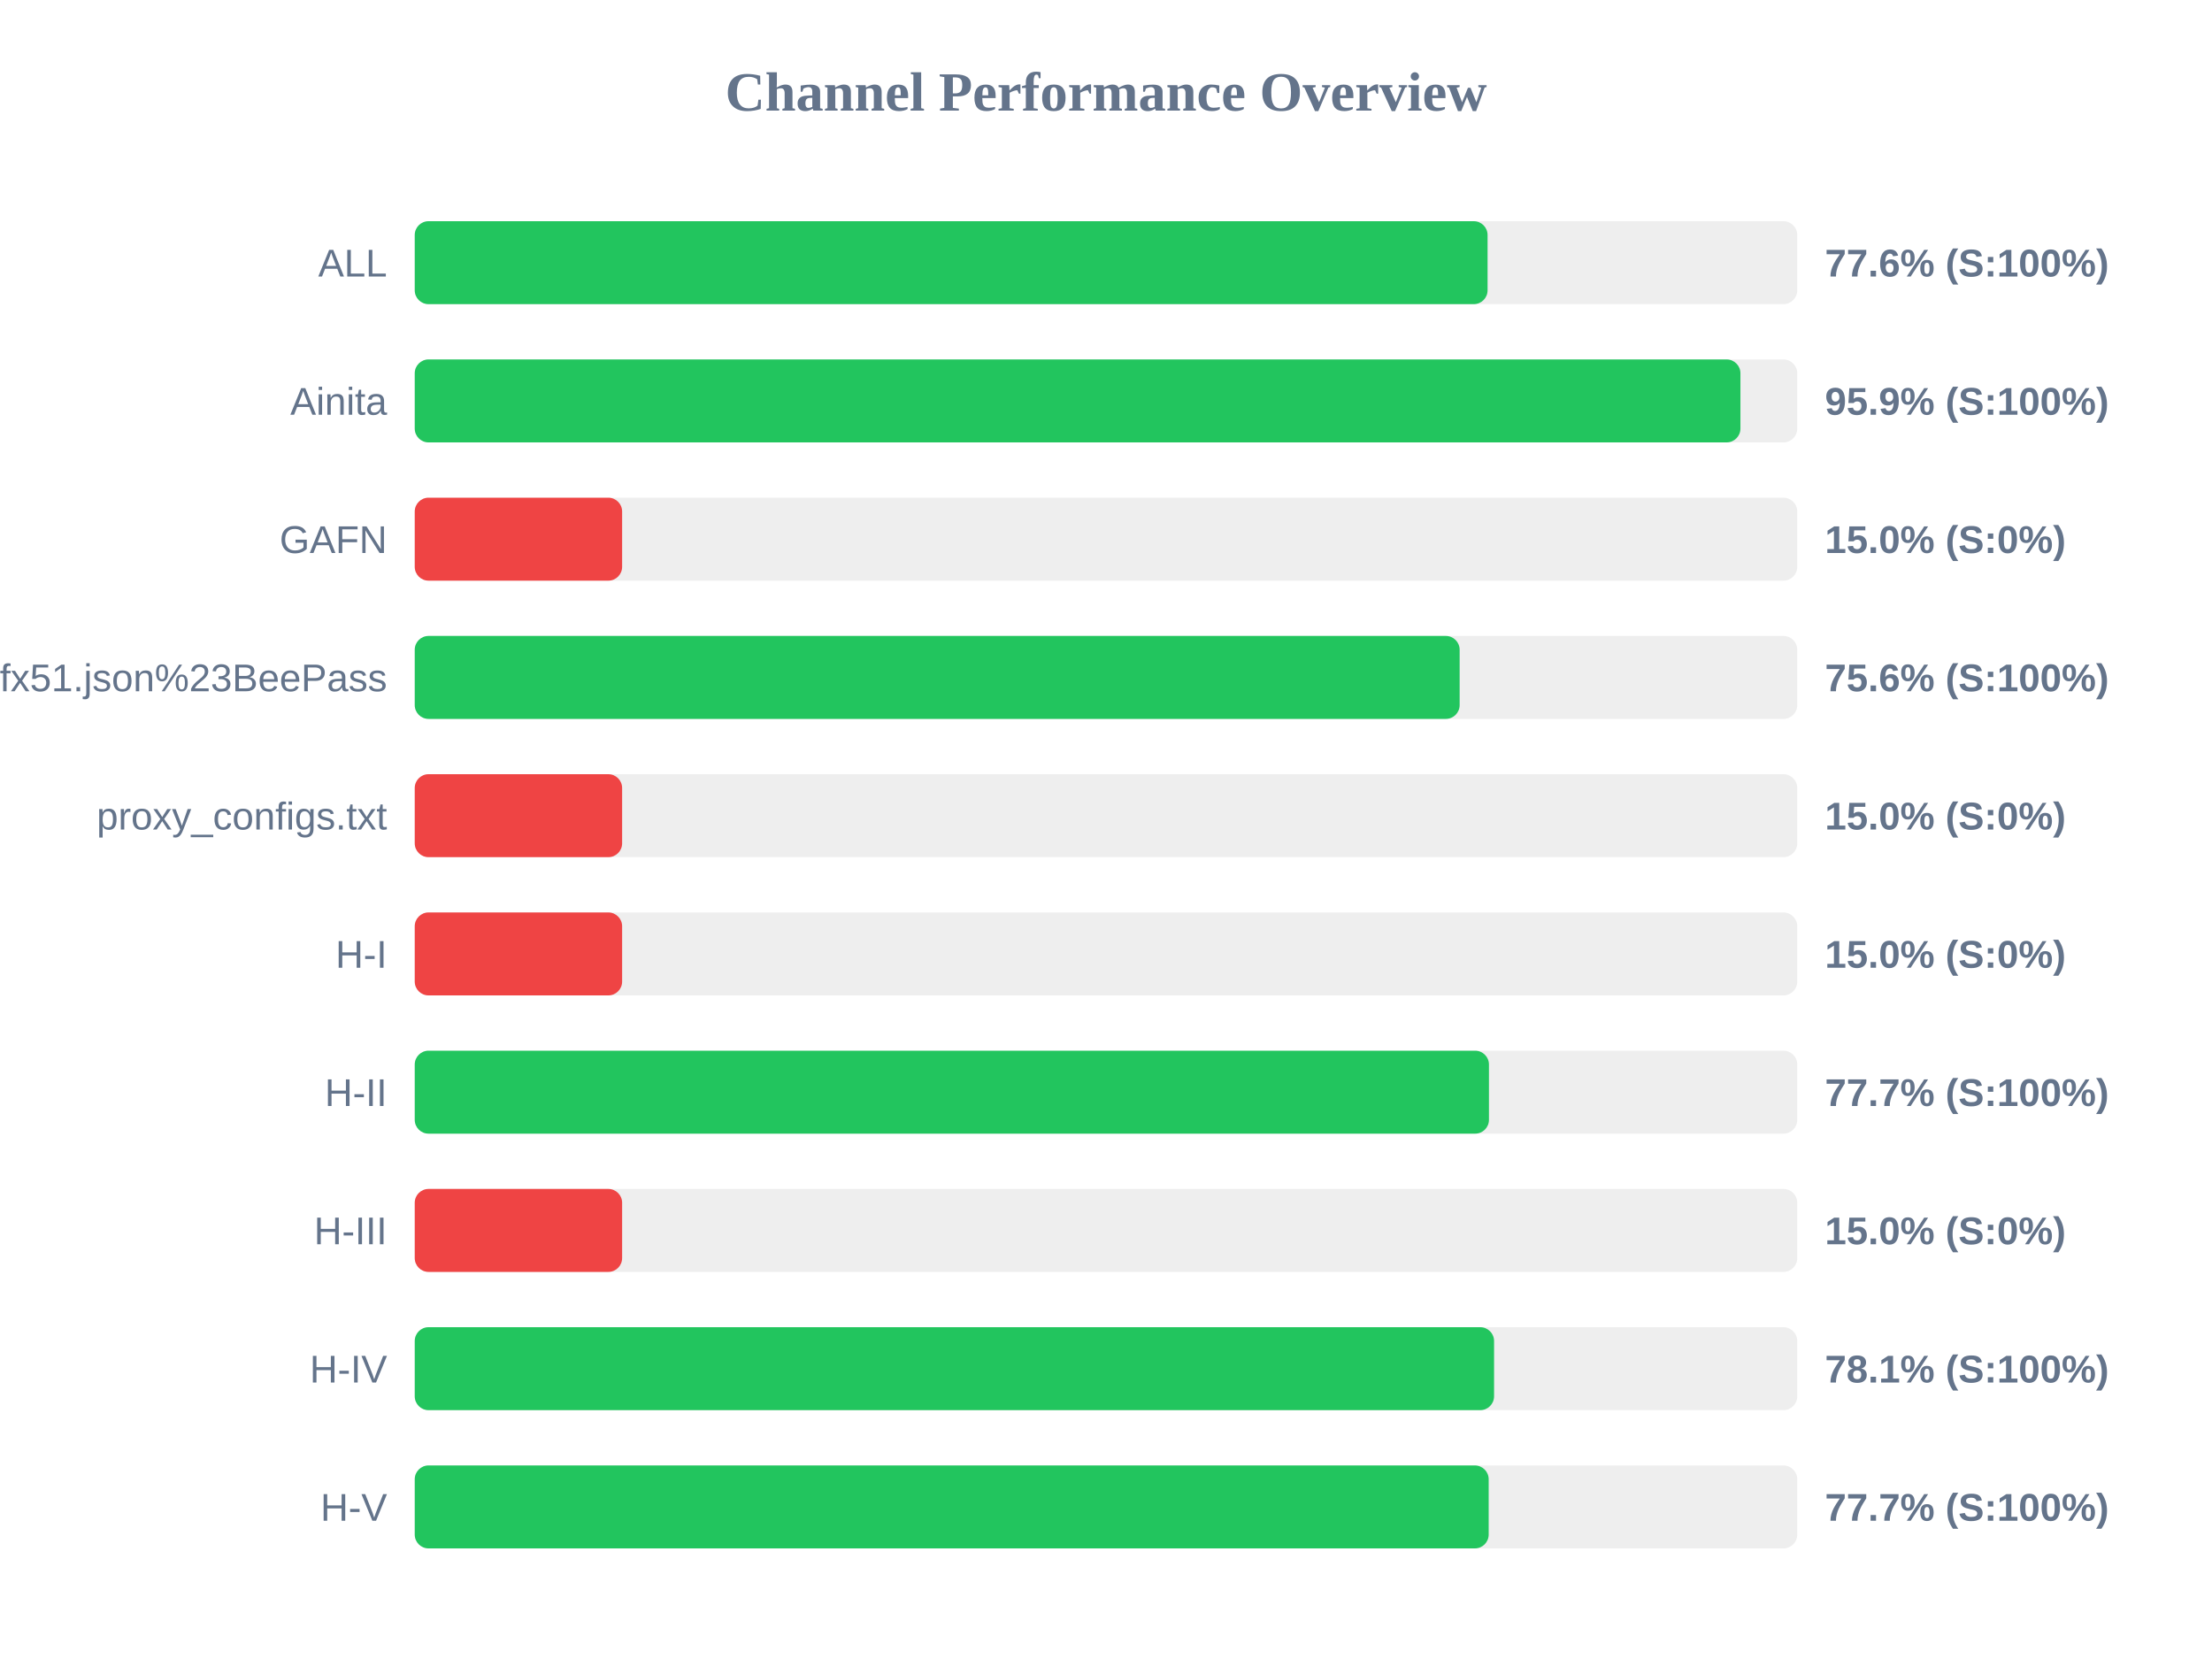
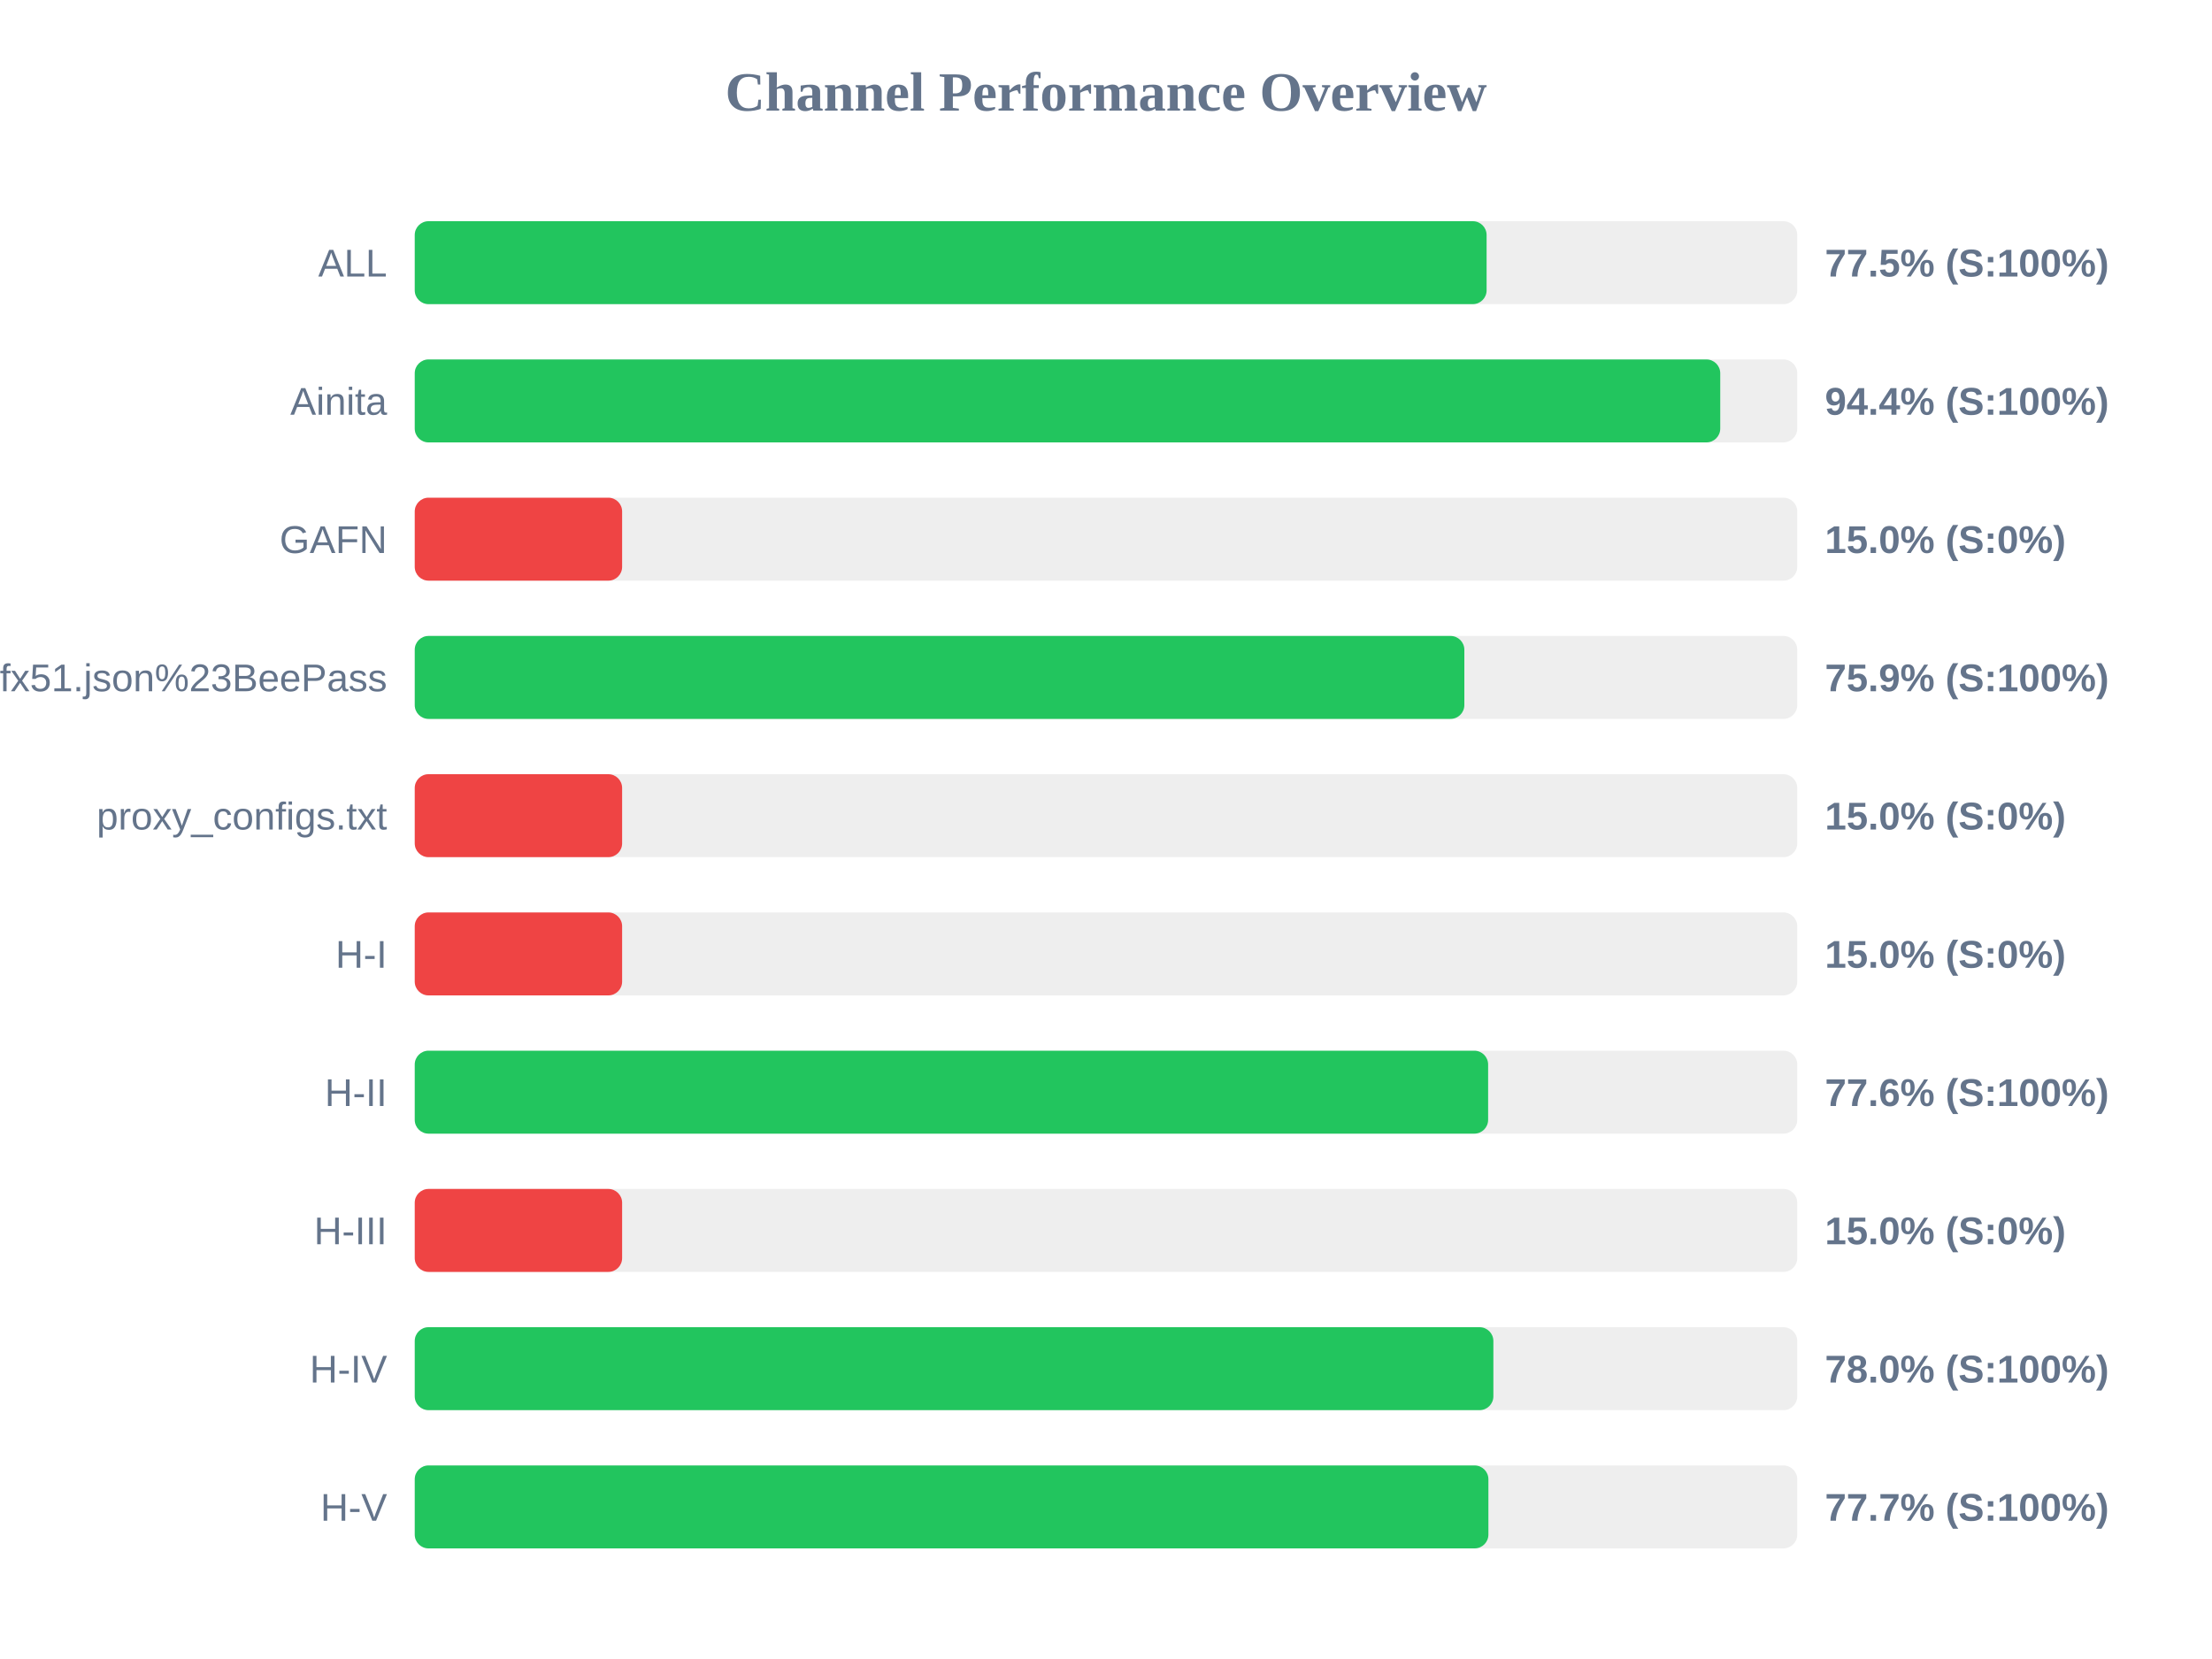
<svg xmlns="http://www.w3.org/2000/svg" width="800" height="600" version="1.1">
  <style>
        .row { font: 14px Arial; fill: #64748b; }
        .score { font: bold 14px Arial; fill: #64748b; }
    </style>
  <text x="400" y="40" text-anchor="middle" font-size="20px" font-weight="bold" fill="#64748b">Channel Performance Overview</text>
  <rect x="150" y="80" width="500" height="30" fill="#eee" rx="5" />
-   <rect x="150" y="80" width="388.0" height="30" fill="#22c55e" rx="5" />
+   <rect x="150" y="80" width="387.65" height="30" fill="#22c55e" rx="5" />
  <text x="140" y="100" text-anchor="end" class="row">ALL</text>
-   <text x="660" y="100" text-anchor="start" class="score">77.6% (S:100%)</text>
+   <text x="660" y="100" text-anchor="start" class="score">77.5% (S:100%)</text>
  <rect x="150" y="130" width="500" height="30" fill="#eee" rx="5" />
-   <rect x="150" y="130" width="479.45" height="30" fill="#22c55e" rx="5" />
+   <rect x="150" y="130" width="472.15" height="30" fill="#22c55e" rx="5" />
  <text x="140" y="150" text-anchor="end" class="row">Ainita</text>
-   <text x="660" y="150" text-anchor="start" class="score">95.9% (S:100%)</text>
+   <text x="660" y="150" text-anchor="start" class="score">94.4% (S:100%)</text>
  <rect x="150" y="180" width="500" height="30" fill="#eee" rx="5" />
  <rect x="150" y="180" width="75.0" height="30" fill="#ef4444" rx="5" />
  <text x="140" y="200" text-anchor="end" class="row">GAFN</text>
  <text x="660" y="200" text-anchor="start" class="score">15.0% (S:0%)</text>
  <rect x="150" y="230" width="500" height="30" fill="#eee" rx="5" />
-   <rect x="150" y="230" width="377.9" height="30" fill="#22c55e" rx="5" />
+   <rect x="150" y="230" width="379.6" height="30" fill="#22c55e" rx="5" />
  <text x="140" y="250" text-anchor="end" class="row">sub?s=ssconf%3A%2F%2Fs3.amazonaws.com%2Fbeedynconprd%2Fzf38bv6oxi1nv3wfkpmxyfl8yj5fargza3foantoalu16vznl0ckxx7bgf1ufx51.json%23BeePass</text>
-   <text x="660" y="250" text-anchor="start" class="score">75.6% (S:100%)</text>
+   <text x="660" y="250" text-anchor="start" class="score">75.9% (S:100%)</text>
  <rect x="150" y="280" width="500" height="30" fill="#eee" rx="5" />
  <rect x="150" y="280" width="75.0" height="30" fill="#ef4444" rx="5" />
  <text x="140" y="300" text-anchor="end" class="row">proxy_configs.txt</text>
  <text x="660" y="300" text-anchor="start" class="score">15.0% (S:0%)</text>
  <rect x="150" y="330" width="500" height="30" fill="#eee" rx="5" />
  <rect x="150" y="330" width="75.0" height="30" fill="#ef4444" rx="5" />
  <text x="140" y="350" text-anchor="end" class="row">H-I</text>
  <text x="660" y="350" text-anchor="start" class="score">15.0% (S:0%)</text>
  <rect x="150" y="380" width="500" height="30" fill="#eee" rx="5" />
-   <rect x="150" y="380" width="388.5" height="30" fill="#22c55e" rx="5" />
+   <rect x="150" y="380" width="388.2" height="30" fill="#22c55e" rx="5" />
  <text x="140" y="400" text-anchor="end" class="row">H-II</text>
-   <text x="660" y="400" text-anchor="start" class="score">77.7% (S:100%)</text>
+   <text x="660" y="400" text-anchor="start" class="score">77.6% (S:100%)</text>
  <rect x="150" y="430" width="500" height="30" fill="#eee" rx="5" />
  <rect x="150" y="430" width="75.0" height="30" fill="#ef4444" rx="5" />
  <text x="140" y="450" text-anchor="end" class="row">H-III</text>
  <text x="660" y="450" text-anchor="start" class="score">15.0% (S:0%)</text>
  <rect x="150" y="480" width="500" height="30" fill="#eee" rx="5" />
-   <rect x="150" y="480" width="390.35" height="30" fill="#22c55e" rx="5" />
+   <rect x="150" y="480" width="390.1" height="30" fill="#22c55e" rx="5" />
  <text x="140" y="500" text-anchor="end" class="row">H-IV</text>
-   <text x="660" y="500" text-anchor="start" class="score">78.1% (S:100%)</text>
+   <text x="660" y="500" text-anchor="start" class="score">78.0% (S:100%)</text>
  <rect x="150" y="530" width="500" height="30" fill="#eee" rx="5" />
-   <rect x="150" y="530" width="388.4" height="30" fill="#22c55e" rx="5" />
+   <rect x="150" y="530" width="388.3" height="30" fill="#22c55e" rx="5" />
  <text x="140" y="550" text-anchor="end" class="row">H-V</text>
  <text x="660" y="550" text-anchor="start" class="score">77.7% (S:100%)</text>
</svg>
